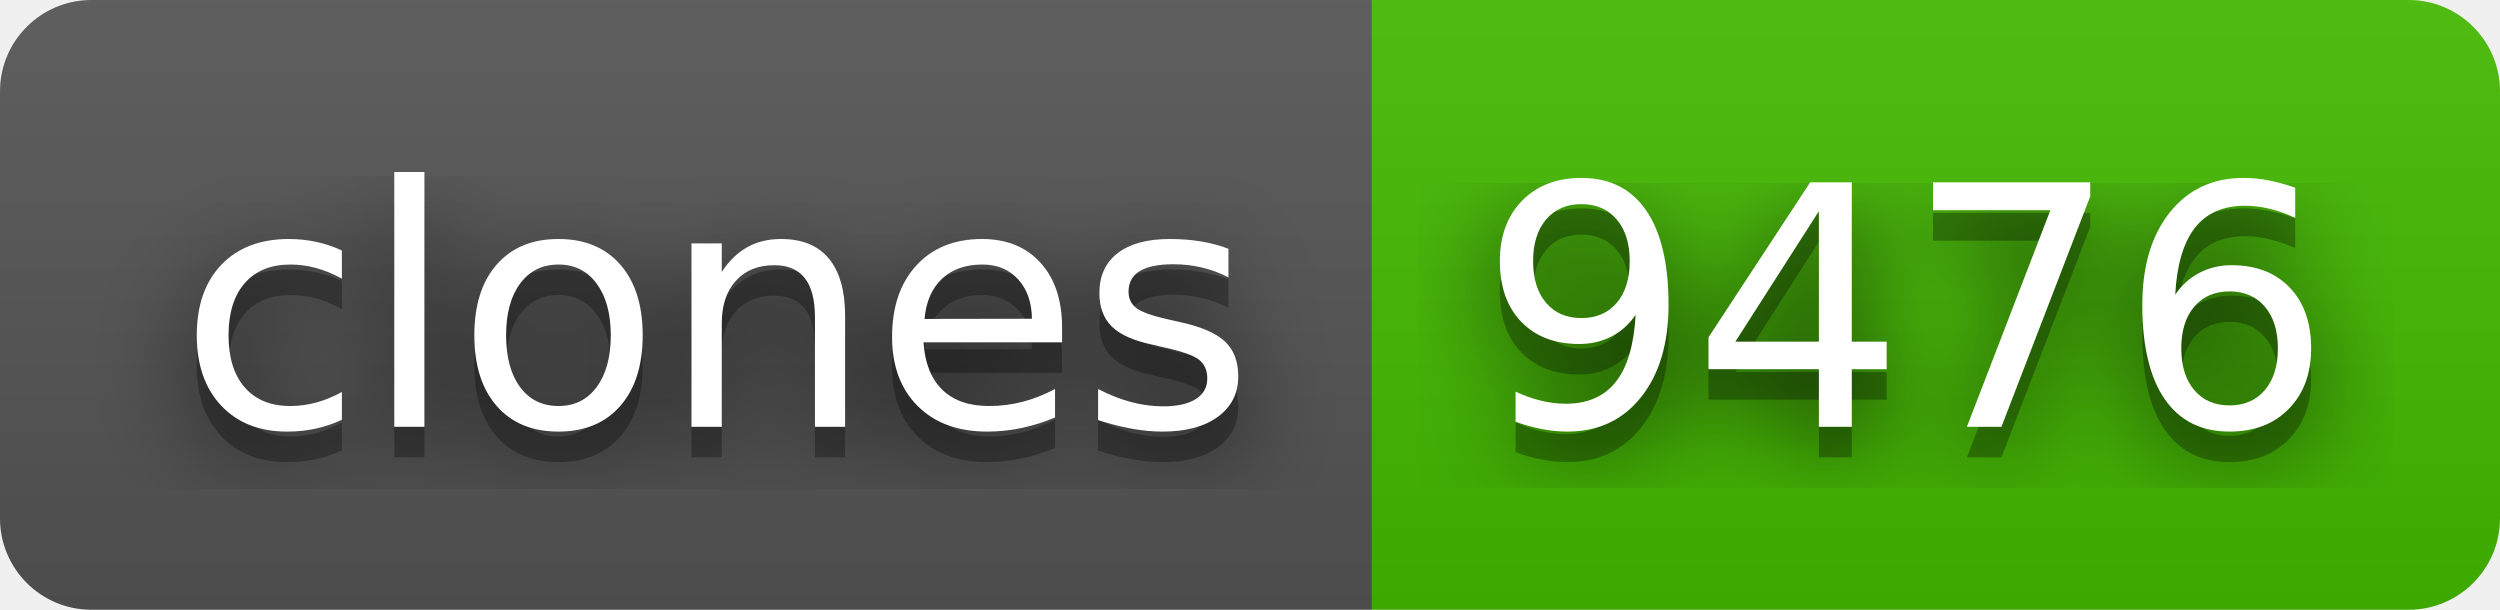
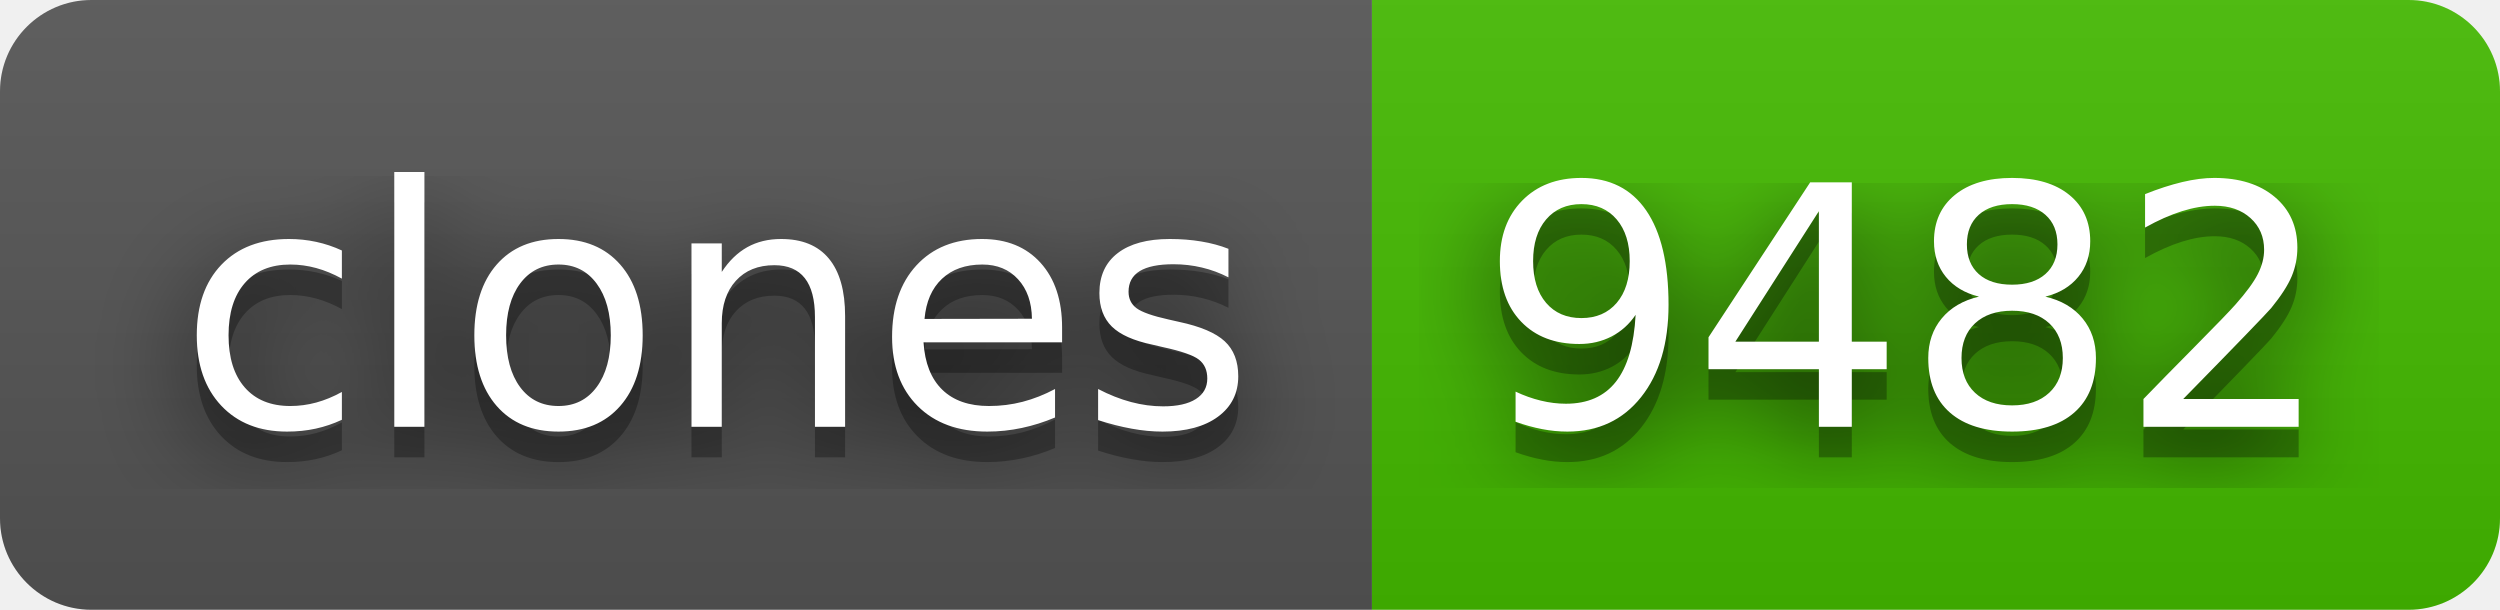
- <svg xmlns="http://www.w3.org/2000/svg" width="82" height="20" role="img" aria-label="clones: 9476">
+ <svg xmlns="http://www.w3.org/2000/svg" width="82" height="20" role="img" aria-label="clones: 9482">
  <filter id="blur">
    <feGaussianBlur stdDeviation="16" />
  </filter>
  <linearGradient id="s" x2="0" y2="100%">
    <stop offset="0" stop-color="#bbb" stop-opacity=".1" />
    <stop offset="1" stop-opacity=".1" />
  </linearGradient>
  <clipPath id="r">
    <rect width="82" height="20" rx="3" />
  </clipPath>
  <g clip-path="url(#r)">
    <rect width="45" height="20" fill="#555" />
    <rect x="45" width="37" height="20" fill="#4b0" />
    <rect width="82" height="20" fill="url(#s)" />
  </g>
  <g fill="#fff" text-anchor="middle" font-family="Verdana,Geneva,DejaVu Sans,sans-serif" text-rendering="geometricPrecision" font-size="110">
    <g transform="scale(.1)">
      <g aria-hidden="true" fill="#010101">
        <text x="235" y="150" fill-opacity=".8" filter="url(#blur)" textLength="350">clones</text>
        <text x="235" y="150" fill-opacity=".3" textLength="350">clones</text>
      </g>
      <text x="235" y="140" textLength="350">clones</text>
    </g>
    <g transform="scale(.1)">
      <g aria-hidden="true" fill="#010101">
-         <text x="625" y="150" fill-opacity=".8" filter="url(#blur)" textLength="270">9476</text>
-         <text x="625" y="150" fill-opacity=".3" textLength="270">9476</text>
+         <text x="625" y="150" fill-opacity=".8" filter="url(#blur)" textLength="270">9482</text>
+         <text x="625" y="150" fill-opacity=".3" textLength="270">9482</text>
      </g>
-       <text x="625" y="140" textLength="270">9476</text>
+       <text x="625" y="140" textLength="270">9482</text>
    </g>
  </g>
</svg>
